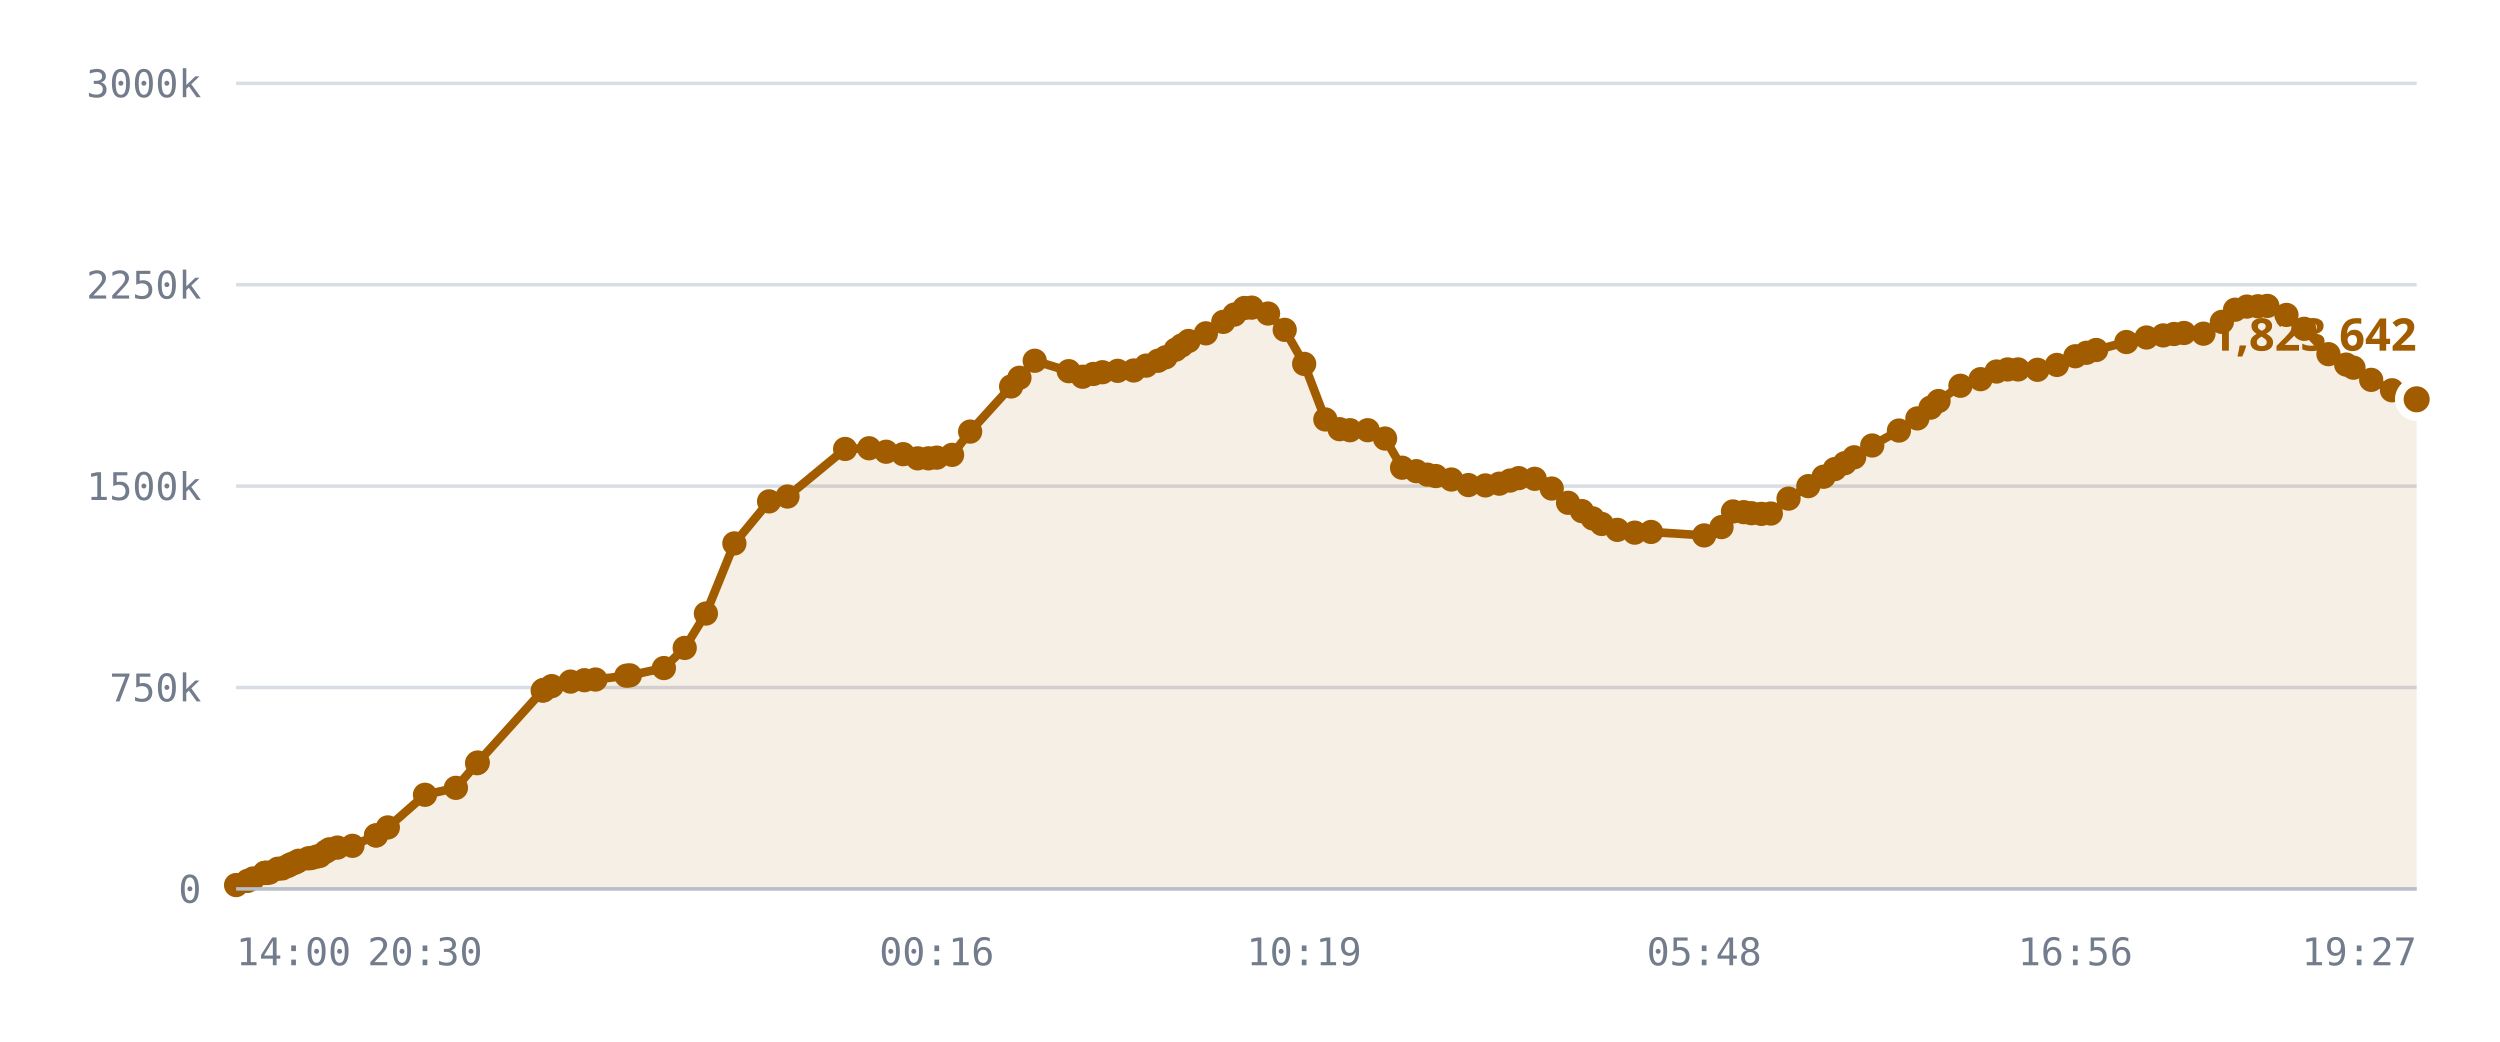
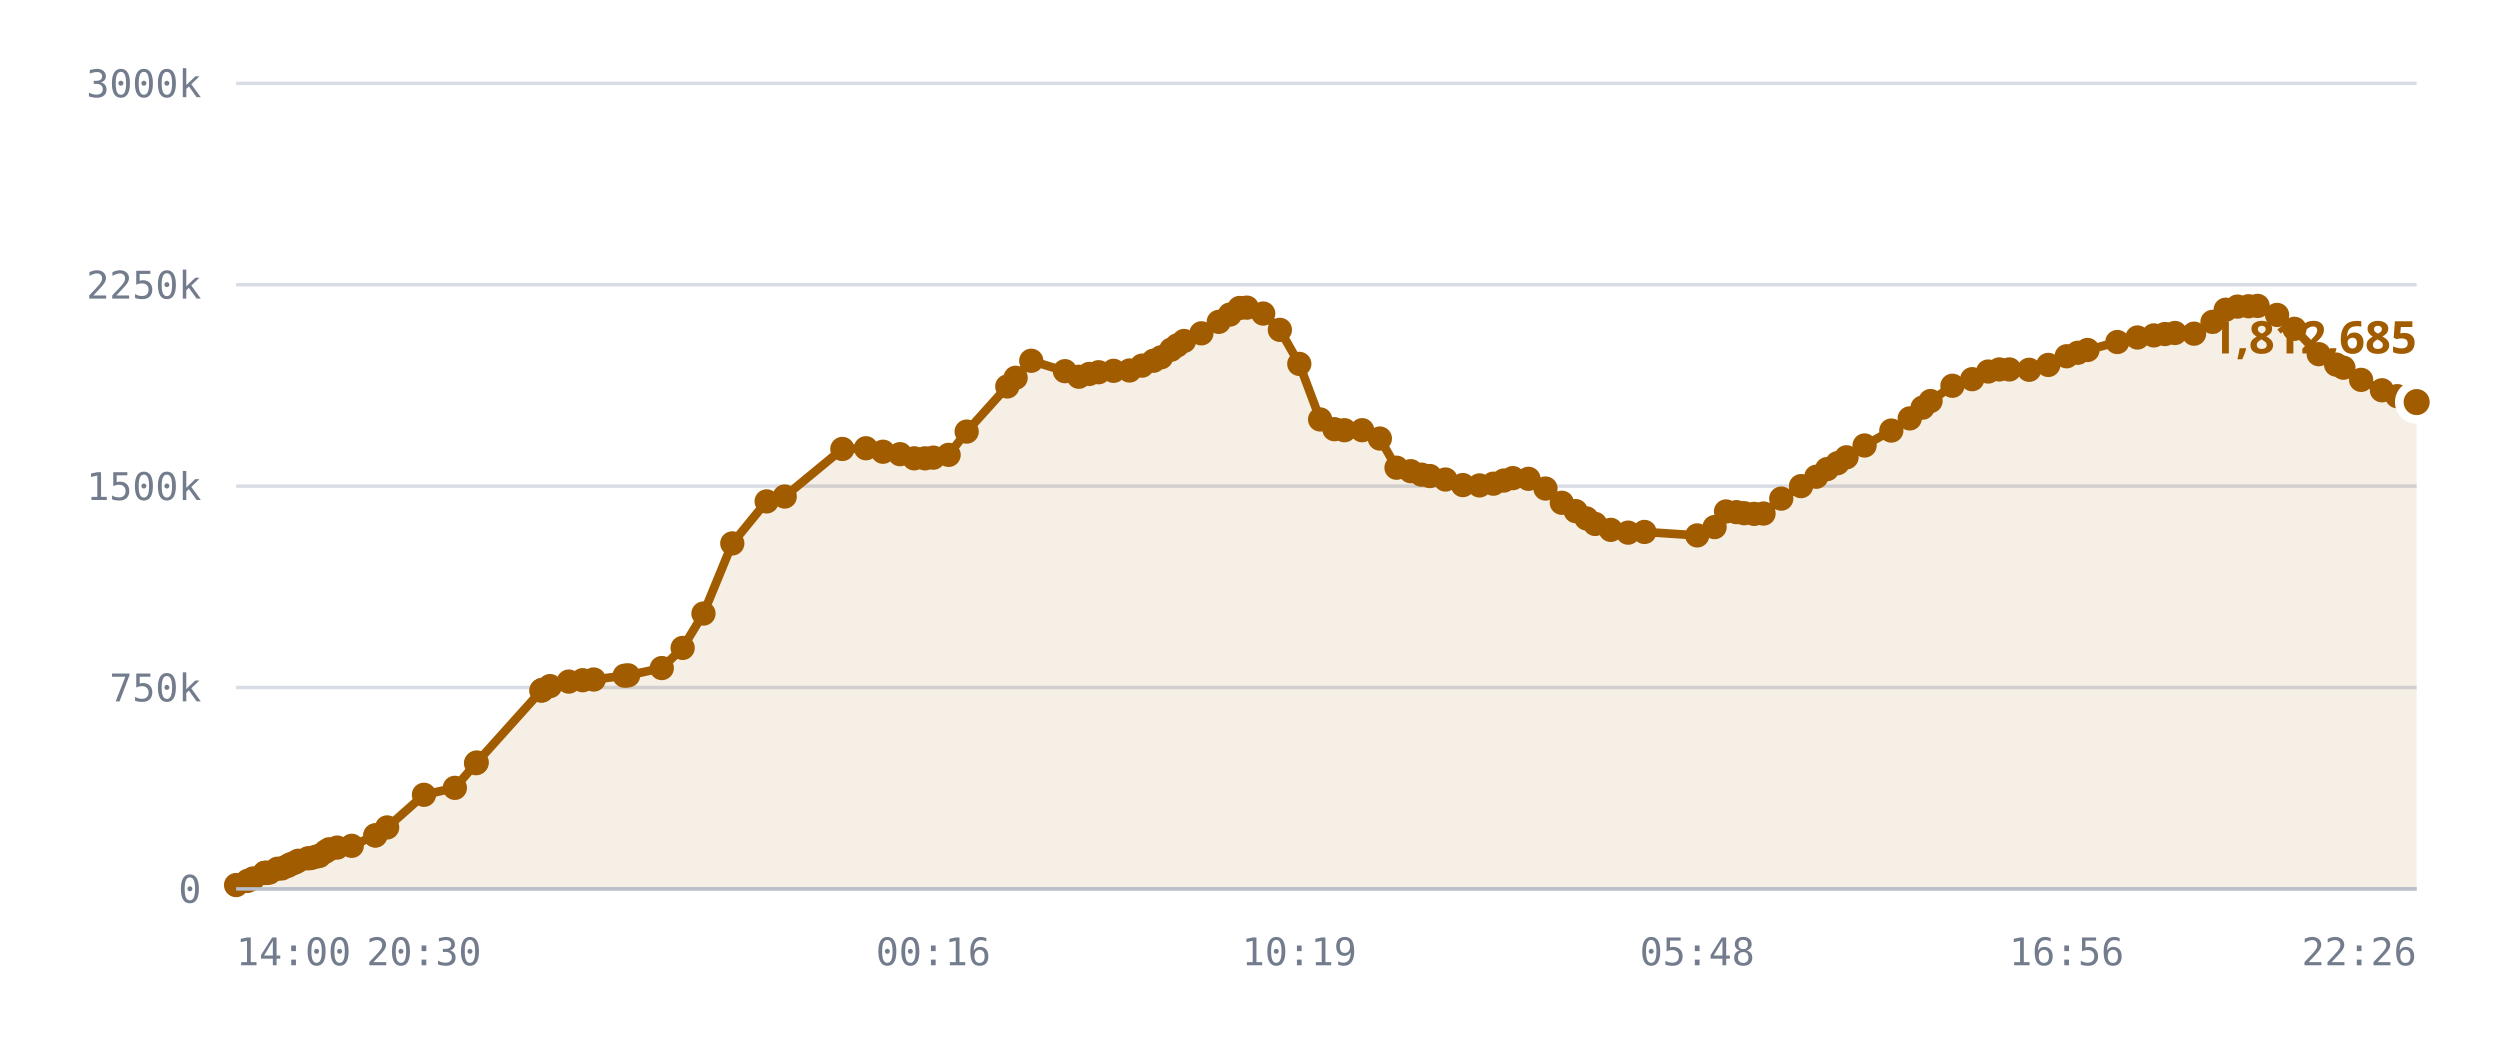
<svg xmlns="http://www.w3.org/2000/svg" viewBox="0 0 720 300" role="img" aria-label="Published DID profiles, sharded namespace">
  <style>
    .grid      { stroke: var(--chart-grid, #d8dce4); stroke-width: 1; }
    .cap       { stroke: var(--chart-cap, #9a2b22); stroke-width: 1.5; stroke-dasharray: 5 4; }
    .cap-label { fill: var(--chart-cap, #9a2b22); font: 600 11px Archivo, system-ui, sans-serif; letter-spacing: .04em; }
    .tick      { fill: var(--chart-muted, #737c8c); font: 500 11px "IBM Plex Mono", ui-monospace, monospace; }
    .tick-y    { text-anchor: end; }
    .tick-x    { text-anchor: middle; }
    .series    { fill: none; stroke: var(--chart-line, #a25c00); stroke-width: 2.5; stroke-linejoin: round; stroke-linecap: round; }
    .fill      { fill: var(--chart-fill, rgba(162,92,0,.10)); stroke: none; }
    .dot       { fill: var(--chart-line, #a25c00); }
    .dot-last  { stroke: var(--chart-bg, #fff); stroke-width: 2.5; }
    .end-label { fill: var(--chart-line, #a25c00); font: 700 13px Archivo, system-ui, sans-serif; }
    .axis      { stroke: var(--chart-axis, #b9bfca); stroke-width: 1; }
  </style>
  <line x1="68" y1="256.0" x2="696" y2="256.0" class="grid" />
  <text x="58" y="260.0" class="tick tick-y">0</text>
  <line x1="68" y1="198.0" x2="696" y2="198.0" class="grid" />
  <text x="58" y="202.0" class="tick tick-y">750k</text>
  <line x1="68" y1="140.0" x2="696" y2="140.0" class="grid" />
  <text x="58" y="144.0" class="tick tick-y">1500k</text>
  <line x1="68" y1="82.0" x2="696" y2="82.0" class="grid" />
  <text x="58" y="86.0" class="tick tick-y">2250k</text>
  <line x1="68" y1="24.0" x2="696" y2="24.0" class="grid" />
  <text x="58" y="28.0" class="tick tick-y">3000k</text>
-   <path d="M68.0,254.9 L71.3,253.7 L72.9,253.0 L76.2,251.4 L76.4,251.4 L76.4,251.4 L76.7,251.4 L77.6,251.3 L80.0,250.2 L81.3,250.1 L82.9,249.4 L83.8,248.9 L85.1,248.4 L86.0,247.9 L88.8,247.2 L89.7,247.1 L91.2,246.7 L92.1,246.5 L93.8,245.3 L94.9,244.6 L97.2,244.1 L101.5,243.6 L108.3,240.6 L108.3,240.6 L111.7,238.3 L122.4,228.9 L131.3,226.9 L137.4,219.8 L137.6,219.6 L156.3,198.9 L156.5,198.8 L156.6,198.7 L158.9,197.6 L164.3,196.3 L168.3,195.9 L171.5,195.7 L180.4,194.6 L181.4,194.5 L191.2,192.4 L197.2,186.6 L203.3,176.7 L211.5,156.5 L221.5,144.4 L226.8,143.0 L243.4,129.3 L250.3,129.1 L255.2,130.1 L260.1,130.8 L264.3,132.0 L267.4,132.0 L269.8,131.8 L274.2,131.0 L279.4,124.3 L291.2,111.3 L293.6,108.8 L298.0,103.9 L307.8,106.9 L311.8,108.5 L314.9,107.7 L317.5,107.2 L321.9,106.8 L326.5,106.7 L330.1,105.3 L333.5,103.9 L335.7,102.9 L338.6,100.7 L340.3,99.5 L342.3,98.2 L347.3,96.0 L352.3,92.7 L355.5,90.6 L358.4,88.7 L360.5,88.6 L365.2,90.3 L370.0,95.0 L375.6,104.8 L381.7,120.8 L385.8,123.6 L388.8,123.9 L393.9,123.9 L398.9,126.3 L403.8,134.7 L407.9,135.7 L411.1,136.7 L413.5,137.1 L418.0,138.1 L422.9,139.7 L427.8,139.8 L431.8,139.3 L434.9,138.4 L437.4,137.7 L442.0,137.9 L446.9,140.7 L451.6,144.8 L455.6,147.2 L458.7,149.3 L461.3,150.9 L465.8,152.6 L470.8,153.4 L475.5,153.2 L490.8,154.2 L495.8,151.8 L499.1,147.3 L502.2,147.5 L504.4,147.8 L507.3,148.0 L510.0,147.9 L515.1,143.6 L520.8,140.0 L525.2,137.3 L528.4,135.1 L531.3,133.4 L534.0,131.7 L539.2,128.3 L546.9,124.0 L552.2,120.5 L556.0,117.4 L558.3,115.5 L564.6,111.1 L570.4,109.2 L575.0,107.0 L578.2,106.4 L581.2,106.4 L586.8,106.5 L592.4,105.1 L597.7,102.6 L600.9,101.6 L603.7,100.8 L612.4,98.5 L618.2,97.2 L623.0,96.6 L626.1,96.2 L629.0,95.9 L634.6,96.1 L639.9,92.7 L643.7,89.2 L647.1,88.3 L650.3,88.2 L653.0,88.1 L658.5,90.7 L663.6,94.7 L670.6,102.0 L675.7,105.0 L677.8,105.9 L682.9,109.4 L688.9,112.4 L693.4,114.1 L696.0,115.0 L696.0,256.0 L68.0,256.0 Z" class="fill" />
-   <path d="M68.0,254.9 L71.3,253.7 L72.9,253.0 L76.2,251.4 L76.4,251.4 L76.4,251.4 L76.7,251.4 L77.6,251.3 L80.0,250.2 L81.3,250.1 L82.9,249.4 L83.8,248.9 L85.1,248.4 L86.0,247.9 L88.8,247.2 L89.7,247.1 L91.2,246.7 L92.1,246.5 L93.8,245.3 L94.9,244.6 L97.2,244.1 L101.5,243.6 L108.3,240.6 L108.3,240.6 L111.7,238.3 L122.4,228.9 L131.3,226.9 L137.4,219.8 L137.6,219.6 L156.3,198.9 L156.5,198.8 L156.6,198.7 L158.9,197.6 L164.3,196.3 L168.3,195.9 L171.5,195.7 L180.4,194.6 L181.4,194.5 L191.2,192.4 L197.2,186.6 L203.3,176.7 L211.5,156.5 L221.5,144.4 L226.8,143.0 L243.4,129.3 L250.3,129.1 L255.2,130.1 L260.1,130.8 L264.3,132.0 L267.4,132.0 L269.8,131.8 L274.2,131.0 L279.4,124.3 L291.2,111.3 L293.6,108.8 L298.0,103.9 L307.8,106.9 L311.8,108.5 L314.9,107.7 L317.5,107.2 L321.9,106.8 L326.5,106.7 L330.1,105.3 L333.5,103.9 L335.7,102.9 L338.6,100.7 L340.3,99.5 L342.3,98.2 L347.3,96.0 L352.3,92.7 L355.5,90.6 L358.4,88.7 L360.5,88.6 L365.2,90.3 L370.0,95.0 L375.6,104.8 L381.7,120.8 L385.8,123.6 L388.8,123.9 L393.9,123.9 L398.9,126.3 L403.8,134.7 L407.9,135.7 L411.1,136.7 L413.5,137.1 L418.0,138.1 L422.9,139.7 L427.8,139.8 L431.8,139.3 L434.9,138.4 L437.4,137.7 L442.0,137.9 L446.9,140.7 L451.6,144.8 L455.6,147.2 L458.7,149.3 L461.3,150.9 L465.8,152.6 L470.8,153.4 L475.5,153.2 L490.8,154.2 L495.8,151.8 L499.1,147.3 L502.2,147.5 L504.4,147.8 L507.3,148.0 L510.0,147.9 L515.1,143.6 L520.8,140.0 L525.2,137.3 L528.4,135.1 L531.3,133.4 L534.0,131.7 L539.2,128.3 L546.9,124.0 L552.2,120.5 L556.0,117.4 L558.3,115.5 L564.6,111.1 L570.4,109.2 L575.0,107.0 L578.2,106.4 L581.2,106.4 L586.8,106.5 L592.4,105.1 L597.7,102.6 L600.9,101.6 L603.7,100.8 L612.4,98.5 L618.2,97.2 L623.0,96.6 L626.1,96.2 L629.0,95.9 L634.6,96.1 L639.9,92.7 L643.7,89.2 L647.1,88.3 L650.3,88.2 L653.0,88.1 L658.5,90.7 L663.6,94.7 L670.6,102.0 L675.7,105.0 L677.8,105.9 L682.9,109.4 L688.9,112.4 L693.4,114.1 L696.0,115.0" class="series" />
+   <path d="M68.0,254.9 L71.3,253.7 L72.9,253.0 L76.2,251.4 L76.3,251.4 L76.4,251.4 L76.7,251.4 L77.6,251.3 L79.9,250.2 L81.2,250.1 L82.8,249.4 L83.7,248.9 L85.0,248.4 L85.9,247.9 L88.7,247.2 L89.6,247.1 L91.1,246.7 L92.0,246.5 L93.7,245.3 L94.8,244.6 L97.1,244.1 L101.3,243.6 L108.1,240.6 L108.1,240.6 L111.5,238.3 L122.1,228.9 L131.0,226.9 L137.1,219.8 L137.3,219.6 L155.9,198.9 L156.1,198.8 L156.2,198.7 L158.4,197.6 L163.8,196.3 L167.8,195.9 L171.0,195.7 L179.9,194.6 L180.9,194.5 L190.6,192.4 L196.6,186.6 L202.6,176.7 L210.9,156.5 L220.8,144.4 L226.0,143.0 L242.6,129.3 L249.4,129.1 L254.3,130.1 L259.2,130.8 L263.3,132.0 L266.4,132.0 L268.8,131.8 L273.2,131.0 L278.4,124.3 L290.1,111.3 L292.5,108.8 L297.0,103.9 L306.7,106.9 L310.7,108.5 L313.7,107.7 L316.4,107.2 L320.7,106.8 L325.3,106.7 L328.9,105.3 L332.2,103.9 L334.4,102.9 L337.3,100.7 L339.0,99.5 L341.0,98.2 L346.0,96.0 L351.0,92.7 L354.2,90.6 L357.0,88.7 L359.1,88.6 L363.8,90.3 L368.6,95.0 L374.2,104.8 L380.2,120.8 L384.3,123.6 L387.2,123.9 L392.3,123.9 L397.4,126.3 L402.2,134.7 L406.3,135.7 L409.4,136.7 L411.8,137.1 L416.3,138.1 L421.3,139.7 L426.1,139.8 L430.1,139.3 L433.1,138.4 L435.7,137.7 L440.2,137.9 L445.1,140.7 L449.8,144.8 L453.8,147.2 L456.9,149.3 L459.4,150.9 L463.9,152.6 L468.9,153.4 L473.6,153.2 L488.8,154.2 L493.8,151.8 L497.1,147.3 L500.1,147.5 L502.3,147.8 L505.2,148.0 L507.9,147.9 L513.0,143.6 L518.7,140.0 L523.1,137.3 L526.2,135.1 L529.2,133.4 L531.8,131.7 L537.0,128.3 L544.7,124.0 L550.0,120.5 L553.7,117.4 L556.0,115.5 L562.3,111.1 L568.0,109.2 L572.6,107.0 L575.8,106.4 L578.7,106.4 L584.4,106.5 L589.9,105.1 L595.2,102.6 L598.4,101.6 L601.2,100.8 L609.8,98.5 L615.6,97.2 L620.3,96.6 L623.5,96.2 L626.4,95.9 L631.9,96.1 L637.2,92.7 L641.0,89.2 L644.4,88.3 L647.6,88.2 L650.2,88.1 L655.8,90.7 L660.8,94.7 L667.8,102.0 L672.8,105.0 L674.9,105.9 L680.0,109.4 L686.0,112.4 L690.4,114.1 L693.0,115.0 L696.0,115.8 L696.0,256.0 L68.0,256.0 Z" class="fill" />
+   <path d="M68.0,254.9 L71.3,253.7 L72.9,253.0 L76.2,251.4 L76.3,251.4 L76.4,251.4 L76.7,251.4 L77.6,251.3 L79.9,250.2 L81.2,250.1 L82.8,249.4 L83.7,248.9 L85.0,248.4 L85.9,247.9 L88.7,247.2 L89.6,247.1 L91.1,246.7 L92.0,246.5 L93.7,245.3 L94.8,244.6 L97.1,244.1 L101.3,243.6 L108.1,240.6 L108.1,240.6 L111.5,238.3 L122.1,228.9 L131.0,226.9 L137.1,219.8 L137.3,219.6 L155.9,198.9 L156.1,198.8 L156.2,198.7 L158.4,197.6 L163.8,196.3 L167.8,195.9 L171.0,195.7 L179.9,194.6 L180.9,194.5 L190.6,192.4 L196.6,186.6 L202.6,176.7 L210.9,156.5 L220.8,144.4 L226.0,143.0 L242.6,129.3 L249.4,129.1 L254.3,130.1 L259.2,130.8 L263.3,132.0 L266.4,132.0 L268.8,131.8 L273.2,131.0 L278.4,124.3 L290.1,111.3 L292.5,108.8 L297.0,103.9 L306.7,106.9 L310.7,108.5 L313.7,107.7 L316.4,107.2 L320.7,106.8 L325.3,106.7 L328.9,105.3 L332.2,103.9 L334.4,102.9 L337.3,100.7 L339.0,99.5 L341.0,98.2 L346.0,96.0 L351.0,92.7 L354.2,90.6 L357.0,88.7 L359.1,88.6 L363.8,90.3 L368.6,95.0 L374.2,104.8 L380.2,120.8 L384.3,123.6 L387.2,123.9 L392.3,123.9 L397.4,126.3 L402.2,134.7 L406.3,135.7 L409.4,136.7 L411.8,137.1 L416.3,138.1 L421.3,139.7 L426.1,139.8 L430.1,139.3 L433.1,138.4 L435.7,137.7 L440.2,137.9 L445.1,140.7 L449.8,144.8 L453.8,147.2 L456.9,149.3 L459.4,150.9 L463.9,152.6 L468.9,153.4 L473.6,153.2 L488.8,154.2 L493.8,151.8 L497.1,147.3 L500.1,147.5 L502.3,147.8 L505.2,148.0 L507.9,147.9 L513.0,143.6 L518.7,140.0 L523.1,137.3 L526.2,135.1 L529.2,133.4 L531.8,131.7 L537.0,128.3 L544.7,124.0 L550.0,120.5 L553.7,117.4 L556.0,115.5 L562.3,111.1 L568.0,109.2 L572.6,107.0 L575.8,106.4 L578.7,106.4 L584.4,106.5 L589.9,105.1 L595.2,102.6 L598.4,101.6 L601.2,100.8 L609.8,98.5 L615.6,97.2 L620.3,96.6 L623.5,96.2 L626.4,95.9 L631.9,96.1 L637.2,92.7 L641.0,89.2 L644.4,88.3 L647.6,88.2 L650.2,88.1 L655.8,90.7 L660.8,94.7 L667.8,102.0 L672.8,105.0 L674.9,105.9 L680.0,109.4 L686.0,112.4 L690.4,114.1 L693.0,115.0 L696.0,115.8" class="series" />
  <circle cx="68.0" cy="254.9" r="3.5" class="dot" />
  <circle cx="71.3" cy="253.7" r="3.5" class="dot" />
  <circle cx="72.9" cy="253.0" r="3.5" class="dot" />
  <circle cx="76.2" cy="251.4" r="3.5" class="dot" />
-   <circle cx="76.4" cy="251.4" r="3.5" class="dot" />
+   <circle cx="76.3" cy="251.4" r="3.5" class="dot" />
  <circle cx="76.4" cy="251.4" r="3.5" class="dot" />
  <circle cx="76.7" cy="251.4" r="3.5" class="dot" />
  <circle cx="77.6" cy="251.3" r="3.5" class="dot" />
-   <circle cx="80.0" cy="250.2" r="3.5" class="dot" />
-   <circle cx="81.3" cy="250.1" r="3.5" class="dot" />
-   <circle cx="82.9" cy="249.4" r="3.5" class="dot" />
-   <circle cx="83.8" cy="248.9" r="3.5" class="dot" />
-   <circle cx="85.1" cy="248.4" r="3.5" class="dot" />
-   <circle cx="86.0" cy="247.9" r="3.5" class="dot" />
-   <circle cx="88.8" cy="247.2" r="3.5" class="dot" />
-   <circle cx="89.7" cy="247.1" r="3.5" class="dot" />
-   <circle cx="91.2" cy="246.7" r="3.5" class="dot" />
-   <circle cx="92.1" cy="246.5" r="3.5" class="dot" />
-   <circle cx="93.8" cy="245.3" r="3.5" class="dot" />
-   <circle cx="94.9" cy="244.6" r="3.5" class="dot" />
-   <circle cx="97.2" cy="244.1" r="3.5" class="dot" />
-   <circle cx="101.5" cy="243.6" r="3.5" class="dot" />
-   <circle cx="108.3" cy="240.6" r="3.5" class="dot" />
-   <circle cx="108.3" cy="240.6" r="3.5" class="dot" />
-   <circle cx="111.7" cy="238.3" r="3.5" class="dot" />
-   <circle cx="122.4" cy="228.9" r="3.5" class="dot" />
-   <circle cx="131.3" cy="226.9" r="3.5" class="dot" />
-   <circle cx="137.4" cy="219.8" r="3.5" class="dot" />
-   <circle cx="137.6" cy="219.6" r="3.5" class="dot" />
-   <circle cx="156.3" cy="198.9" r="3.5" class="dot" />
-   <circle cx="156.5" cy="198.8" r="3.5" class="dot" />
-   <circle cx="156.6" cy="198.7" r="3.5" class="dot" />
-   <circle cx="158.9" cy="197.6" r="3.5" class="dot" />
-   <circle cx="164.3" cy="196.3" r="3.5" class="dot" />
-   <circle cx="168.3" cy="195.9" r="3.5" class="dot" />
-   <circle cx="171.5" cy="195.7" r="3.5" class="dot" />
-   <circle cx="180.4" cy="194.6" r="3.5" class="dot" />
-   <circle cx="181.4" cy="194.5" r="3.5" class="dot" />
-   <circle cx="191.2" cy="192.4" r="3.5" class="dot" />
-   <circle cx="197.2" cy="186.6" r="3.5" class="dot" />
-   <circle cx="203.3" cy="176.7" r="3.5" class="dot" />
-   <circle cx="211.5" cy="156.5" r="3.5" class="dot" />
-   <circle cx="221.5" cy="144.4" r="3.5" class="dot" />
-   <circle cx="226.8" cy="143.0" r="3.5" class="dot" />
-   <circle cx="243.4" cy="129.3" r="3.5" class="dot" />
-   <circle cx="250.3" cy="129.1" r="3.5" class="dot" />
-   <circle cx="255.2" cy="130.1" r="3.5" class="dot" />
-   <circle cx="260.1" cy="130.8" r="3.5" class="dot" />
-   <circle cx="264.3" cy="132.0" r="3.5" class="dot" />
-   <circle cx="267.4" cy="132.0" r="3.5" class="dot" />
-   <circle cx="269.8" cy="131.8" r="3.5" class="dot" />
-   <circle cx="274.2" cy="131.0" r="3.5" class="dot" />
-   <circle cx="279.4" cy="124.3" r="3.5" class="dot" />
-   <circle cx="291.2" cy="111.3" r="3.5" class="dot" />
-   <circle cx="293.6" cy="108.8" r="3.5" class="dot" />
-   <circle cx="298.0" cy="103.9" r="3.5" class="dot" />
-   <circle cx="307.8" cy="106.9" r="3.5" class="dot" />
-   <circle cx="311.8" cy="108.5" r="3.5" class="dot" />
-   <circle cx="314.9" cy="107.7" r="3.5" class="dot" />
-   <circle cx="317.5" cy="107.2" r="3.5" class="dot" />
-   <circle cx="321.9" cy="106.8" r="3.5" class="dot" />
-   <circle cx="326.5" cy="106.7" r="3.5" class="dot" />
-   <circle cx="330.1" cy="105.3" r="3.5" class="dot" />
-   <circle cx="333.5" cy="103.9" r="3.5" class="dot" />
-   <circle cx="335.7" cy="102.9" r="3.5" class="dot" />
-   <circle cx="338.6" cy="100.7" r="3.5" class="dot" />
-   <circle cx="340.3" cy="99.5" r="3.5" class="dot" />
-   <circle cx="342.3" cy="98.2" r="3.5" class="dot" />
-   <circle cx="347.3" cy="96.0" r="3.5" class="dot" />
-   <circle cx="352.3" cy="92.7" r="3.5" class="dot" />
-   <circle cx="355.5" cy="90.6" r="3.5" class="dot" />
-   <circle cx="358.4" cy="88.7" r="3.5" class="dot" />
-   <circle cx="360.5" cy="88.6" r="3.5" class="dot" />
-   <circle cx="365.2" cy="90.3" r="3.5" class="dot" />
-   <circle cx="370.0" cy="95.0" r="3.5" class="dot" />
-   <circle cx="375.6" cy="104.8" r="3.5" class="dot" />
-   <circle cx="381.7" cy="120.8" r="3.5" class="dot" />
-   <circle cx="385.8" cy="123.6" r="3.5" class="dot" />
-   <circle cx="388.8" cy="123.9" r="3.5" class="dot" />
-   <circle cx="393.9" cy="123.9" r="3.5" class="dot" />
-   <circle cx="398.9" cy="126.3" r="3.5" class="dot" />
-   <circle cx="403.8" cy="134.7" r="3.5" class="dot" />
-   <circle cx="407.9" cy="135.7" r="3.5" class="dot" />
-   <circle cx="411.1" cy="136.7" r="3.5" class="dot" />
-   <circle cx="413.5" cy="137.1" r="3.5" class="dot" />
-   <circle cx="418.0" cy="138.1" r="3.5" class="dot" />
-   <circle cx="422.9" cy="139.7" r="3.5" class="dot" />
-   <circle cx="427.8" cy="139.8" r="3.5" class="dot" />
-   <circle cx="431.8" cy="139.3" r="3.5" class="dot" />
-   <circle cx="434.9" cy="138.4" r="3.5" class="dot" />
-   <circle cx="437.4" cy="137.7" r="3.5" class="dot" />
-   <circle cx="442.0" cy="137.9" r="3.5" class="dot" />
-   <circle cx="446.9" cy="140.7" r="3.5" class="dot" />
-   <circle cx="451.6" cy="144.8" r="3.5" class="dot" />
-   <circle cx="455.6" cy="147.2" r="3.5" class="dot" />
-   <circle cx="458.7" cy="149.3" r="3.5" class="dot" />
-   <circle cx="461.3" cy="150.9" r="3.5" class="dot" />
-   <circle cx="465.8" cy="152.6" r="3.5" class="dot" />
-   <circle cx="470.8" cy="153.4" r="3.5" class="dot" />
-   <circle cx="475.5" cy="153.2" r="3.5" class="dot" />
-   <circle cx="490.8" cy="154.2" r="3.5" class="dot" />
-   <circle cx="495.8" cy="151.8" r="3.5" class="dot" />
-   <circle cx="499.1" cy="147.3" r="3.5" class="dot" />
-   <circle cx="502.2" cy="147.5" r="3.5" class="dot" />
-   <circle cx="504.4" cy="147.8" r="3.5" class="dot" />
-   <circle cx="507.3" cy="148.0" r="3.5" class="dot" />
-   <circle cx="510.0" cy="147.9" r="3.5" class="dot" />
-   <circle cx="515.1" cy="143.6" r="3.5" class="dot" />
-   <circle cx="520.8" cy="140.0" r="3.5" class="dot" />
-   <circle cx="525.2" cy="137.3" r="3.5" class="dot" />
-   <circle cx="528.4" cy="135.1" r="3.5" class="dot" />
-   <circle cx="531.3" cy="133.4" r="3.5" class="dot" />
-   <circle cx="534.0" cy="131.7" r="3.5" class="dot" />
-   <circle cx="539.2" cy="128.3" r="3.5" class="dot" />
-   <circle cx="546.9" cy="124.0" r="3.5" class="dot" />
-   <circle cx="552.2" cy="120.5" r="3.5" class="dot" />
-   <circle cx="556.0" cy="117.4" r="3.5" class="dot" />
-   <circle cx="558.3" cy="115.5" r="3.5" class="dot" />
-   <circle cx="564.6" cy="111.1" r="3.5" class="dot" />
-   <circle cx="570.4" cy="109.2" r="3.5" class="dot" />
-   <circle cx="575.0" cy="107.0" r="3.5" class="dot" />
-   <circle cx="578.2" cy="106.4" r="3.5" class="dot" />
-   <circle cx="581.2" cy="106.4" r="3.5" class="dot" />
-   <circle cx="586.8" cy="106.5" r="3.5" class="dot" />
-   <circle cx="592.4" cy="105.1" r="3.5" class="dot" />
-   <circle cx="597.7" cy="102.6" r="3.5" class="dot" />
-   <circle cx="600.9" cy="101.6" r="3.5" class="dot" />
-   <circle cx="603.7" cy="100.8" r="3.5" class="dot" />
-   <circle cx="612.4" cy="98.5" r="3.5" class="dot" />
-   <circle cx="618.2" cy="97.2" r="3.5" class="dot" />
-   <circle cx="623.0" cy="96.6" r="3.5" class="dot" />
-   <circle cx="626.1" cy="96.2" r="3.5" class="dot" />
-   <circle cx="629.0" cy="95.9" r="3.5" class="dot" />
-   <circle cx="634.6" cy="96.1" r="3.5" class="dot" />
-   <circle cx="639.9" cy="92.7" r="3.5" class="dot" />
-   <circle cx="643.7" cy="89.2" r="3.5" class="dot" />
-   <circle cx="647.1" cy="88.3" r="3.5" class="dot" />
-   <circle cx="650.3" cy="88.2" r="3.5" class="dot" />
-   <circle cx="653.0" cy="88.1" r="3.5" class="dot" />
-   <circle cx="658.5" cy="90.7" r="3.5" class="dot" />
-   <circle cx="663.6" cy="94.7" r="3.5" class="dot" />
-   <circle cx="670.6" cy="102.0" r="3.5" class="dot" />
-   <circle cx="675.7" cy="105.0" r="3.5" class="dot" />
-   <circle cx="677.8" cy="105.9" r="3.5" class="dot" />
-   <circle cx="682.9" cy="109.4" r="3.5" class="dot" />
-   <circle cx="688.9" cy="112.4" r="3.5" class="dot" />
-   <circle cx="693.4" cy="114.1" r="3.5" class="dot" />
-   <circle cx="696.0" cy="115.0" r="5" class="dot dot-last" />
-   <text x="696.0" y="101.0" class="end-label" text-anchor="end">1,823,642</text>
+   <circle cx="79.9" cy="250.2" r="3.5" class="dot" />
+   <circle cx="81.2" cy="250.1" r="3.5" class="dot" />
+   <circle cx="82.8" cy="249.4" r="3.5" class="dot" />
+   <circle cx="83.7" cy="248.9" r="3.5" class="dot" />
+   <circle cx="85.0" cy="248.4" r="3.5" class="dot" />
+   <circle cx="85.9" cy="247.9" r="3.5" class="dot" />
+   <circle cx="88.7" cy="247.2" r="3.5" class="dot" />
+   <circle cx="89.6" cy="247.1" r="3.5" class="dot" />
+   <circle cx="91.1" cy="246.7" r="3.5" class="dot" />
+   <circle cx="92.0" cy="246.5" r="3.5" class="dot" />
+   <circle cx="93.7" cy="245.3" r="3.5" class="dot" />
+   <circle cx="94.8" cy="244.6" r="3.5" class="dot" />
+   <circle cx="97.1" cy="244.1" r="3.5" class="dot" />
+   <circle cx="101.3" cy="243.6" r="3.5" class="dot" />
+   <circle cx="108.1" cy="240.6" r="3.5" class="dot" />
+   <circle cx="108.1" cy="240.6" r="3.5" class="dot" />
+   <circle cx="111.5" cy="238.3" r="3.5" class="dot" />
+   <circle cx="122.1" cy="228.9" r="3.5" class="dot" />
+   <circle cx="131.0" cy="226.9" r="3.5" class="dot" />
+   <circle cx="137.1" cy="219.8" r="3.5" class="dot" />
+   <circle cx="137.3" cy="219.6" r="3.5" class="dot" />
+   <circle cx="155.9" cy="198.9" r="3.5" class="dot" />
+   <circle cx="156.1" cy="198.8" r="3.5" class="dot" />
+   <circle cx="156.2" cy="198.7" r="3.5" class="dot" />
+   <circle cx="158.4" cy="197.6" r="3.5" class="dot" />
+   <circle cx="163.8" cy="196.3" r="3.5" class="dot" />
+   <circle cx="167.8" cy="195.9" r="3.5" class="dot" />
+   <circle cx="171.0" cy="195.7" r="3.5" class="dot" />
+   <circle cx="179.9" cy="194.6" r="3.5" class="dot" />
+   <circle cx="180.9" cy="194.5" r="3.5" class="dot" />
+   <circle cx="190.6" cy="192.4" r="3.5" class="dot" />
+   <circle cx="196.6" cy="186.6" r="3.5" class="dot" />
+   <circle cx="202.6" cy="176.7" r="3.5" class="dot" />
+   <circle cx="210.9" cy="156.5" r="3.5" class="dot" />
+   <circle cx="220.8" cy="144.4" r="3.5" class="dot" />
+   <circle cx="226.0" cy="143.0" r="3.5" class="dot" />
+   <circle cx="242.6" cy="129.3" r="3.5" class="dot" />
+   <circle cx="249.4" cy="129.1" r="3.5" class="dot" />
+   <circle cx="254.3" cy="130.1" r="3.5" class="dot" />
+   <circle cx="259.2" cy="130.8" r="3.5" class="dot" />
+   <circle cx="263.3" cy="132.0" r="3.5" class="dot" />
+   <circle cx="266.4" cy="132.0" r="3.5" class="dot" />
+   <circle cx="268.8" cy="131.8" r="3.5" class="dot" />
+   <circle cx="273.2" cy="131.0" r="3.5" class="dot" />
+   <circle cx="278.4" cy="124.3" r="3.5" class="dot" />
+   <circle cx="290.1" cy="111.3" r="3.5" class="dot" />
+   <circle cx="292.5" cy="108.8" r="3.5" class="dot" />
+   <circle cx="297.0" cy="103.9" r="3.5" class="dot" />
+   <circle cx="306.7" cy="106.9" r="3.5" class="dot" />
+   <circle cx="310.7" cy="108.5" r="3.5" class="dot" />
+   <circle cx="313.7" cy="107.7" r="3.5" class="dot" />
+   <circle cx="316.4" cy="107.2" r="3.5" class="dot" />
+   <circle cx="320.7" cy="106.8" r="3.5" class="dot" />
+   <circle cx="325.3" cy="106.7" r="3.5" class="dot" />
+   <circle cx="328.9" cy="105.3" r="3.5" class="dot" />
+   <circle cx="332.2" cy="103.9" r="3.5" class="dot" />
+   <circle cx="334.4" cy="102.9" r="3.5" class="dot" />
+   <circle cx="337.3" cy="100.7" r="3.5" class="dot" />
+   <circle cx="339.0" cy="99.5" r="3.5" class="dot" />
+   <circle cx="341.0" cy="98.2" r="3.5" class="dot" />
+   <circle cx="346.0" cy="96.0" r="3.5" class="dot" />
+   <circle cx="351.0" cy="92.7" r="3.5" class="dot" />
+   <circle cx="354.2" cy="90.6" r="3.5" class="dot" />
+   <circle cx="357.0" cy="88.7" r="3.5" class="dot" />
+   <circle cx="359.1" cy="88.6" r="3.5" class="dot" />
+   <circle cx="363.8" cy="90.3" r="3.5" class="dot" />
+   <circle cx="368.6" cy="95.0" r="3.5" class="dot" />
+   <circle cx="374.2" cy="104.8" r="3.5" class="dot" />
+   <circle cx="380.2" cy="120.8" r="3.5" class="dot" />
+   <circle cx="384.3" cy="123.6" r="3.5" class="dot" />
+   <circle cx="387.2" cy="123.9" r="3.5" class="dot" />
+   <circle cx="392.3" cy="123.9" r="3.5" class="dot" />
+   <circle cx="397.4" cy="126.3" r="3.5" class="dot" />
+   <circle cx="402.2" cy="134.7" r="3.5" class="dot" />
+   <circle cx="406.3" cy="135.7" r="3.5" class="dot" />
+   <circle cx="409.4" cy="136.7" r="3.5" class="dot" />
+   <circle cx="411.8" cy="137.1" r="3.5" class="dot" />
+   <circle cx="416.3" cy="138.1" r="3.5" class="dot" />
+   <circle cx="421.3" cy="139.7" r="3.5" class="dot" />
+   <circle cx="426.1" cy="139.8" r="3.5" class="dot" />
+   <circle cx="430.1" cy="139.3" r="3.5" class="dot" />
+   <circle cx="433.1" cy="138.4" r="3.5" class="dot" />
+   <circle cx="435.7" cy="137.7" r="3.5" class="dot" />
+   <circle cx="440.2" cy="137.9" r="3.5" class="dot" />
+   <circle cx="445.1" cy="140.7" r="3.5" class="dot" />
+   <circle cx="449.8" cy="144.8" r="3.5" class="dot" />
+   <circle cx="453.8" cy="147.2" r="3.5" class="dot" />
+   <circle cx="456.9" cy="149.3" r="3.5" class="dot" />
+   <circle cx="459.4" cy="150.9" r="3.5" class="dot" />
+   <circle cx="463.9" cy="152.6" r="3.5" class="dot" />
+   <circle cx="468.9" cy="153.4" r="3.5" class="dot" />
+   <circle cx="473.6" cy="153.2" r="3.5" class="dot" />
+   <circle cx="488.8" cy="154.2" r="3.5" class="dot" />
+   <circle cx="493.8" cy="151.8" r="3.5" class="dot" />
+   <circle cx="497.1" cy="147.3" r="3.5" class="dot" />
+   <circle cx="500.1" cy="147.5" r="3.5" class="dot" />
+   <circle cx="502.3" cy="147.8" r="3.5" class="dot" />
+   <circle cx="505.2" cy="148.0" r="3.5" class="dot" />
+   <circle cx="507.9" cy="147.9" r="3.5" class="dot" />
+   <circle cx="513.0" cy="143.6" r="3.5" class="dot" />
+   <circle cx="518.7" cy="140.0" r="3.5" class="dot" />
+   <circle cx="523.1" cy="137.3" r="3.5" class="dot" />
+   <circle cx="526.2" cy="135.1" r="3.5" class="dot" />
+   <circle cx="529.2" cy="133.4" r="3.5" class="dot" />
+   <circle cx="531.8" cy="131.7" r="3.5" class="dot" />
+   <circle cx="537.0" cy="128.3" r="3.5" class="dot" />
+   <circle cx="544.7" cy="124.0" r="3.5" class="dot" />
+   <circle cx="550.0" cy="120.5" r="3.5" class="dot" />
+   <circle cx="553.7" cy="117.4" r="3.5" class="dot" />
+   <circle cx="556.0" cy="115.5" r="3.5" class="dot" />
+   <circle cx="562.3" cy="111.1" r="3.5" class="dot" />
+   <circle cx="568.0" cy="109.2" r="3.5" class="dot" />
+   <circle cx="572.6" cy="107.0" r="3.5" class="dot" />
+   <circle cx="575.8" cy="106.4" r="3.5" class="dot" />
+   <circle cx="578.7" cy="106.4" r="3.5" class="dot" />
+   <circle cx="584.4" cy="106.5" r="3.5" class="dot" />
+   <circle cx="589.9" cy="105.1" r="3.5" class="dot" />
+   <circle cx="595.2" cy="102.6" r="3.5" class="dot" />
+   <circle cx="598.4" cy="101.6" r="3.5" class="dot" />
+   <circle cx="601.2" cy="100.8" r="3.5" class="dot" />
+   <circle cx="609.8" cy="98.5" r="3.5" class="dot" />
+   <circle cx="615.6" cy="97.2" r="3.5" class="dot" />
+   <circle cx="620.3" cy="96.6" r="3.5" class="dot" />
+   <circle cx="623.5" cy="96.2" r="3.5" class="dot" />
+   <circle cx="626.4" cy="95.9" r="3.5" class="dot" />
+   <circle cx="631.9" cy="96.1" r="3.5" class="dot" />
+   <circle cx="637.2" cy="92.7" r="3.5" class="dot" />
+   <circle cx="641.0" cy="89.2" r="3.5" class="dot" />
+   <circle cx="644.4" cy="88.3" r="3.5" class="dot" />
+   <circle cx="647.6" cy="88.2" r="3.5" class="dot" />
+   <circle cx="650.2" cy="88.1" r="3.5" class="dot" />
+   <circle cx="655.8" cy="90.7" r="3.5" class="dot" />
+   <circle cx="660.8" cy="94.7" r="3.5" class="dot" />
+   <circle cx="667.8" cy="102.0" r="3.5" class="dot" />
+   <circle cx="672.8" cy="105.0" r="3.5" class="dot" />
+   <circle cx="674.9" cy="105.9" r="3.5" class="dot" />
+   <circle cx="680.0" cy="109.4" r="3.5" class="dot" />
+   <circle cx="686.0" cy="112.4" r="3.5" class="dot" />
+   <circle cx="690.4" cy="114.1" r="3.5" class="dot" />
+   <circle cx="693.0" cy="115.0" r="3.5" class="dot" />
+   <circle cx="696.0" cy="115.8" r="5" class="dot dot-last" />
+   <text x="696.0" y="101.8" class="end-label" text-anchor="end">1,812,685</text>
  <line x1="68" y1="256" x2="696" y2="256" class="axis" />
  <text x="68.0" y="278" class="tick" text-anchor="start">14:00</text>
-   <text x="122.4" y="278" class="tick" text-anchor="middle">20:30</text>
-   <text x="269.8" y="278" class="tick" text-anchor="middle">00:16</text>
-   <text x="375.6" y="278" class="tick" text-anchor="middle">10:19</text>
-   <text x="490.8" y="278" class="tick" text-anchor="middle">05:48</text>
-   <text x="597.7" y="278" class="tick" text-anchor="middle">16:56</text>
-   <text x="696.0" y="278" class="tick" text-anchor="end">19:27</text>
+   <text x="122.1" y="278" class="tick" text-anchor="middle">20:30</text>
+   <text x="268.8" y="278" class="tick" text-anchor="middle">00:16</text>
+   <text x="374.2" y="278" class="tick" text-anchor="middle">10:19</text>
+   <text x="488.8" y="278" class="tick" text-anchor="middle">05:48</text>
+   <text x="595.2" y="278" class="tick" text-anchor="middle">16:56</text>
+   <text x="696.0" y="278" class="tick" text-anchor="end">22:26</text>
</svg>
